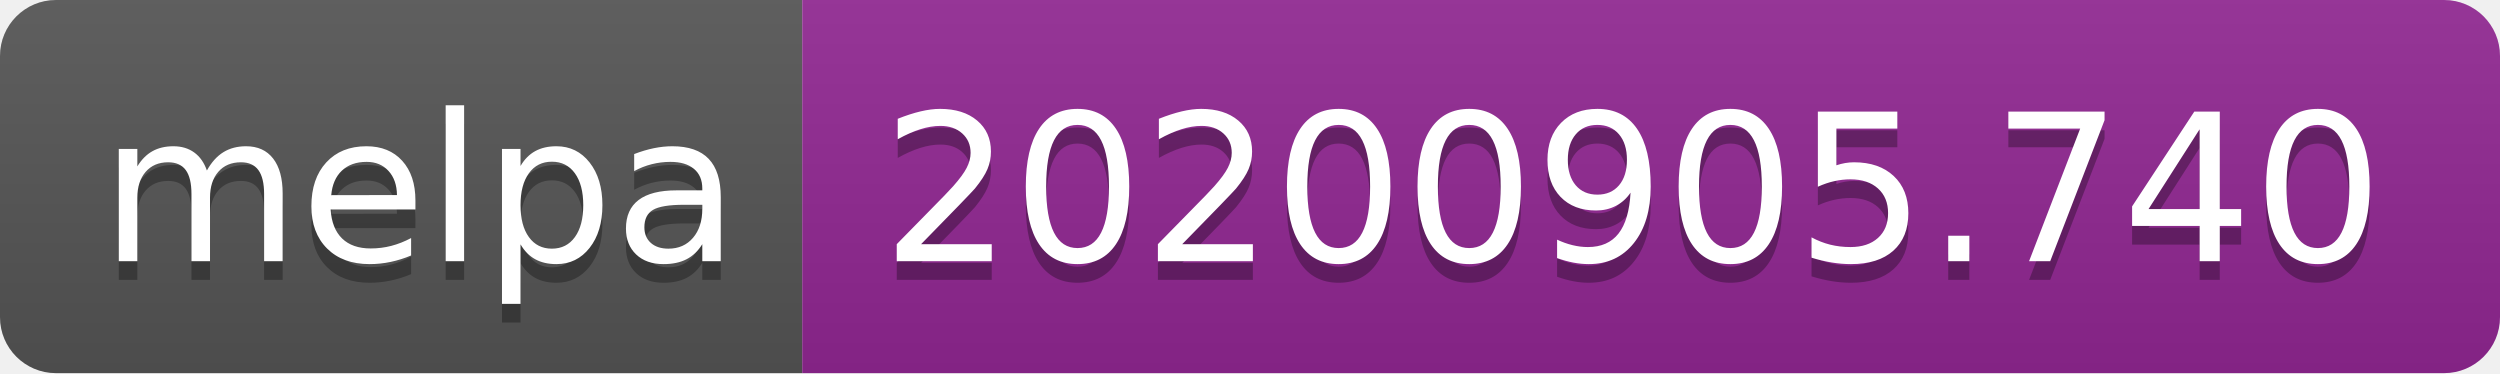
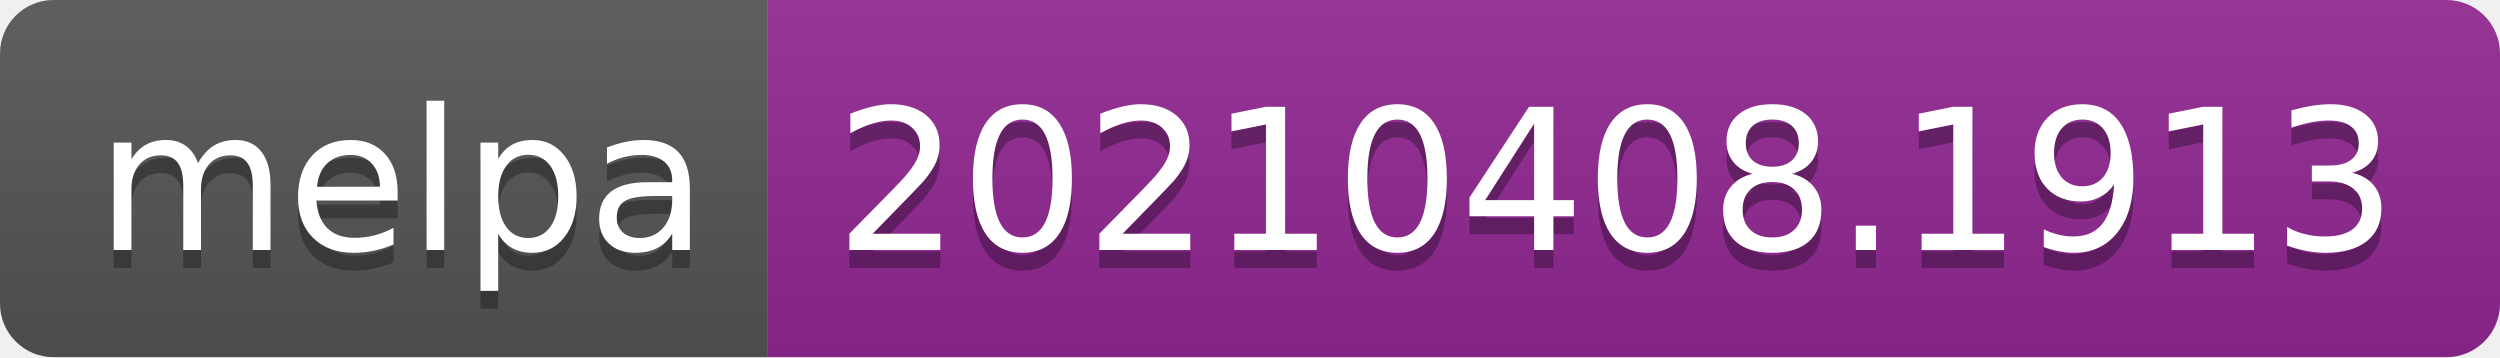
- <svg xmlns="http://www.w3.org/2000/svg" width="134" height="20" role="img" aria-label="melpa: 20200905.740">
+ <svg xmlns="http://www.w3.org/2000/svg" width="140" height="20" role="img" aria-label="melpa: 20210408.1913">
  <linearGradient id="s" x2="0" y2="100%">
    <stop offset="0" stop-color="#bbb" stop-opacity=".1" />
    <stop offset="1" stop-opacity=".1" />
  </linearGradient>
  <clipPath id="r">
-     <rect width="134" height="20" rx="3" fill="#fff" />
+     <rect width="140" height="20" rx="3" fill="#fff" />
  </clipPath>
  <g clip-path="url(#r)">
    <rect width="43" height="20" fill="#555" />
-     <rect x="43" width="91" height="20" fill="#922793" />
-     <rect width="134" height="20" fill="url(#s)" />
+     <rect x="43" width="97" height="20" fill="#922793" />
+     <rect width="140" height="20" fill="url(#s)" />
  </g>
  <g fill="#fff" text-anchor="middle" font-family="Verdana,Geneva,DejaVu Sans,sans-serif" text-rendering="geometricPrecision" font-size="110">
    <text aria-hidden="true" x="225" y="150" fill="#010101" fill-opacity=".3" transform="scale(.1)" textLength="330">melpa</text>
    <text x="225" y="140" transform="scale(.1)" fill="#fff" textLength="330">melpa</text>
-     <text aria-hidden="true" x="875" y="150" fill="#010101" fill-opacity=".3" transform="scale(.1)" textLength="810">20200905.740</text>
-     <text x="875" y="140" transform="scale(.1)" fill="#fff" textLength="810">20200905.740</text>
+     <text aria-hidden="true" x="905" y="150" fill="#010101" fill-opacity=".3" transform="scale(.1)" textLength="870">20210408.1913</text>
+     <text x="905" y="140" transform="scale(.1)" fill="#fff" textLength="870">20210408.1913</text>
  </g>
</svg>
